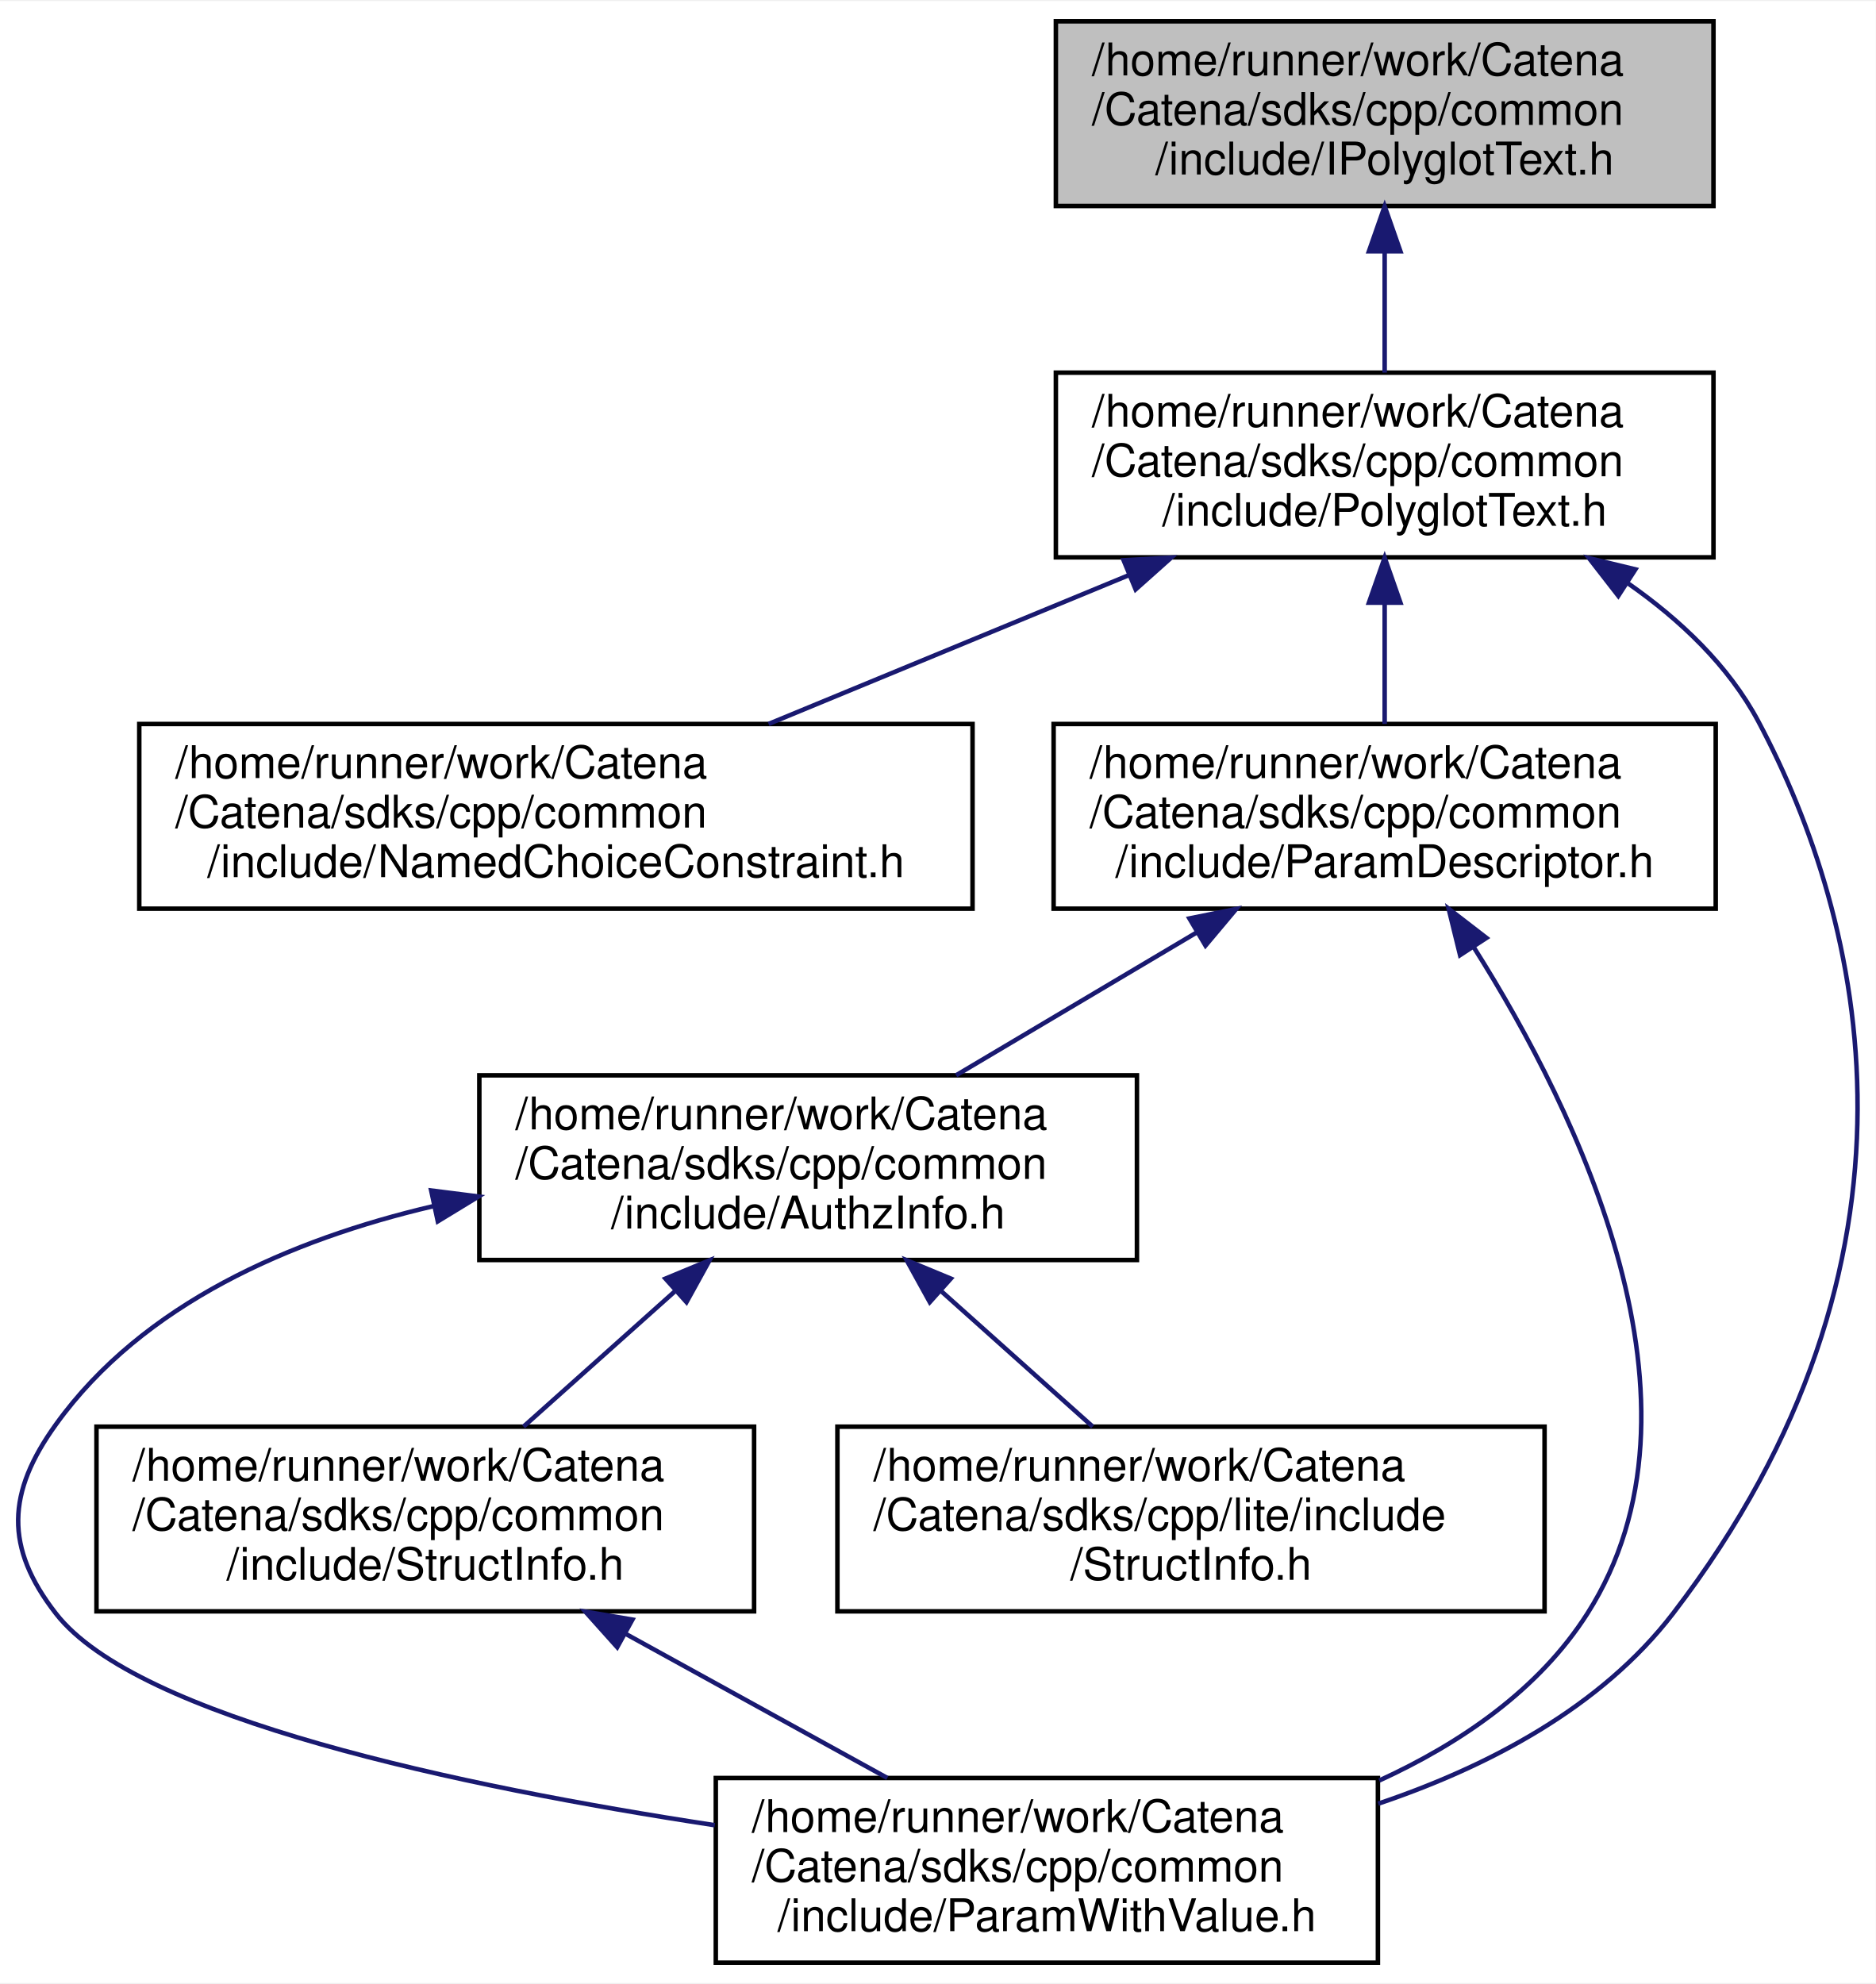
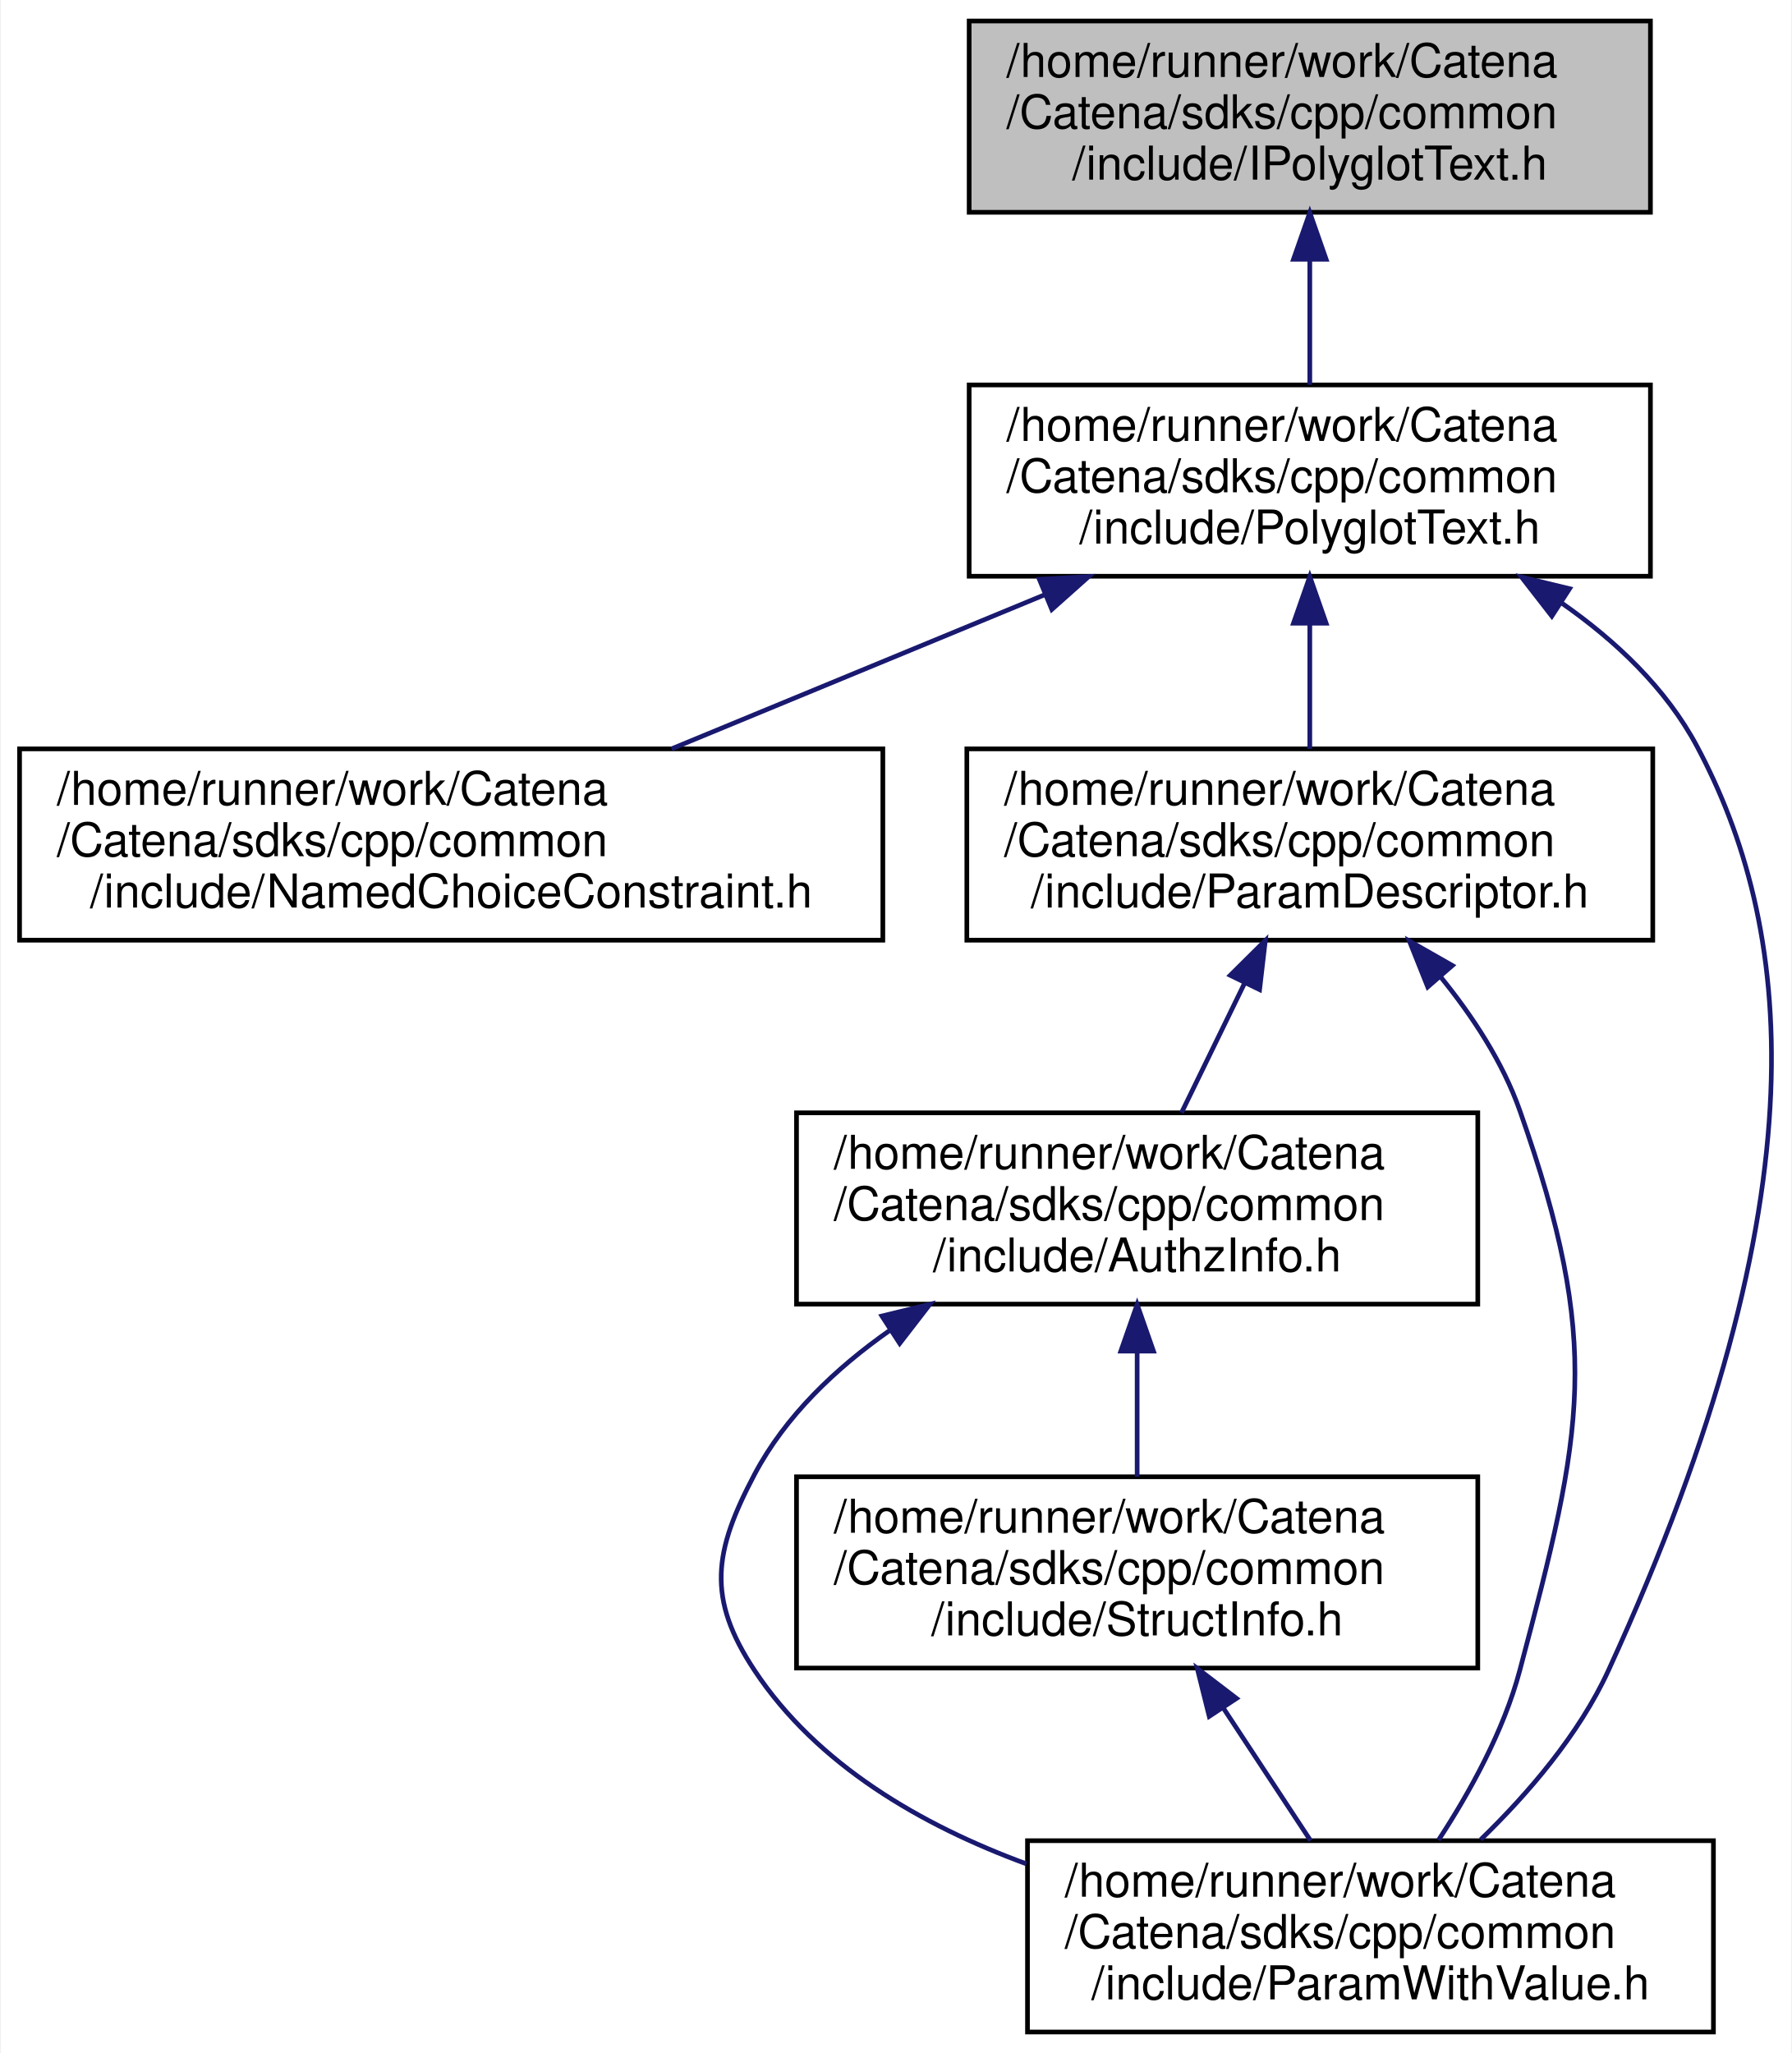
- <svg xmlns="http://www.w3.org/2000/svg" xmlns:xlink="http://www.w3.org/1999/xlink" width="416pt" height="440pt" viewBox="0.00 0.00 416.44 440.00">
+ <svg xmlns="http://www.w3.org/2000/svg" xmlns:xlink="http://www.w3.org/1999/xlink" width="384pt" height="440pt" viewBox="0.00 0.00 383.61 440.00">
  <g id="graph0" class="graph" transform="scale(1 1) rotate(0) translate(4 436)">
-     <polygon fill="white" stroke="transparent" points="-4,4 -4,-436 412.44,-436 412.44,4 -4,4" />
+     <polygon fill="white" stroke="transparent" points="-4,4 -4,-436 379.61,-436 379.61,4 -4,4" />
    <g id="node1" class="node">
      <g id="a_node1">
        <a xlink:title="Catena's multi-language text interface.">
-           <polygon fill="#bfbfbf" stroke="black" points="230.42,-390.5 230.42,-431.5 376.42,-431.5 376.42,-390.5 230.42,-390.5" />
-           <text text-anchor="start" x="238.42" y="-419.5" font-family="Helvetica,sans-Serif" font-size="10.00">/home/runner/work/Catena</text>
-           <text text-anchor="start" x="238.42" y="-408.5" font-family="Helvetica,sans-Serif" font-size="10.00">/Catena/sdks/cpp/common</text>
-           <text text-anchor="middle" x="303.42" y="-397.5" font-family="Helvetica,sans-Serif" font-size="10.00">/include/IPolyglotText.h</text>
+           <polygon fill="#bfbfbf" stroke="black" points="203.5,-390.5 203.5,-431.5 349.5,-431.5 349.5,-390.5 203.5,-390.5" />
+           <text text-anchor="start" x="211.5" y="-419.5" font-family="Helvetica,sans-Serif" font-size="10.00">/home/runner/work/Catena</text>
+           <text text-anchor="start" x="211.5" y="-408.5" font-family="Helvetica,sans-Serif" font-size="10.00">/Catena/sdks/cpp/common</text>
+           <text text-anchor="middle" x="276.5" y="-397.5" font-family="Helvetica,sans-Serif" font-size="10.00">/include/IPolyglotText.h</text>
        </a>
      </g>
    </g>
    <g id="node2" class="node">
      <g id="a_node2">
        <a xlink:href="PolyglotText_8h.html" target="_top" xlink:title="Polyglot Text serialization and deserialization to protobuf.">
-           <polygon fill="white" stroke="black" points="230.42,-312.5 230.42,-353.5 376.42,-353.5 376.42,-312.5 230.42,-312.5" />
-           <text text-anchor="start" x="238.42" y="-341.5" font-family="Helvetica,sans-Serif" font-size="10.00">/home/runner/work/Catena</text>
-           <text text-anchor="start" x="238.42" y="-330.5" font-family="Helvetica,sans-Serif" font-size="10.00">/Catena/sdks/cpp/common</text>
-           <text text-anchor="middle" x="303.42" y="-319.5" font-family="Helvetica,sans-Serif" font-size="10.00">/include/PolyglotText.h</text>
+           <polygon fill="white" stroke="black" points="203.5,-312.5 203.5,-353.5 349.5,-353.5 349.5,-312.5 203.5,-312.5" />
+           <text text-anchor="start" x="211.5" y="-341.5" font-family="Helvetica,sans-Serif" font-size="10.00">/home/runner/work/Catena</text>
+           <text text-anchor="start" x="211.5" y="-330.5" font-family="Helvetica,sans-Serif" font-size="10.00">/Catena/sdks/cpp/common</text>
+           <text text-anchor="middle" x="276.5" y="-319.5" font-family="Helvetica,sans-Serif" font-size="10.00">/include/PolyglotText.h</text>
        </a>
      </g>
    </g>
    <g id="edge1" class="edge">
-       <path fill="none" stroke="midnightblue" d="M303.42,-380.3C303.42,-371.3 303.42,-361.65 303.42,-353.51" />
-       <polygon fill="midnightblue" stroke="midnightblue" points="299.92,-380.43 303.42,-390.43 306.92,-380.43 299.92,-380.43" />
+       <path fill="none" stroke="midnightblue" d="M276.5,-380.3C276.5,-371.3 276.5,-361.65 276.5,-353.51" />
+       <polygon fill="midnightblue" stroke="midnightblue" points="273,-380.43 276.5,-390.43 280,-380.43 273,-380.43" />
    </g>
    <g id="node3" class="node">
      <g id="a_node3">
        <a xlink:href="NamedChoiceConstraint_8h.html" target="_top" xlink:title="A constraint that checks if a value is within some named choices.">
-           <polygon fill="white" stroke="black" points="26.92,-234.5 26.92,-275.5 211.92,-275.5 211.92,-234.5 26.92,-234.5" />
-           <text text-anchor="start" x="34.92" y="-263.5" font-family="Helvetica,sans-Serif" font-size="10.00">/home/runner/work/Catena</text>
-           <text text-anchor="start" x="34.92" y="-252.5" font-family="Helvetica,sans-Serif" font-size="10.00">/Catena/sdks/cpp/common</text>
-           <text text-anchor="middle" x="119.42" y="-241.5" font-family="Helvetica,sans-Serif" font-size="10.00">/include/NamedChoiceConstraint.h</text>
+           <polygon fill="white" stroke="black" points="0,-234.5 0,-275.5 185,-275.5 185,-234.5 0,-234.5" />
+           <text text-anchor="start" x="8" y="-263.5" font-family="Helvetica,sans-Serif" font-size="10.00">/home/runner/work/Catena</text>
+           <text text-anchor="start" x="8" y="-252.5" font-family="Helvetica,sans-Serif" font-size="10.00">/Catena/sdks/cpp/common</text>
+           <text text-anchor="middle" x="92.5" y="-241.5" font-family="Helvetica,sans-Serif" font-size="10.00">/include/NamedChoiceConstraint.h</text>
        </a>
      </g>
    </g>
    <g id="edge2" class="edge">
-       <path fill="none" stroke="midnightblue" d="M246.79,-308.61C221.1,-298 191.09,-285.6 166.64,-275.51" />
-       <polygon fill="midnightblue" stroke="midnightblue" points="245.46,-311.85 256.03,-312.43 248.13,-305.38 245.46,-311.85" />
+       <path fill="none" stroke="midnightblue" d="M219.87,-308.61C194.19,-298 164.17,-285.6 139.72,-275.51" />
+       <polygon fill="midnightblue" stroke="midnightblue" points="218.54,-311.85 229.12,-312.43 221.21,-305.38 218.54,-311.85" />
    </g>
    <g id="node4" class="node">
      <g id="a_node4">
        <a xlink:href="ParamDescriptor_8h_source.html" target="_top" xlink:title=" ">
-           <polygon fill="white" stroke="black" points="229.92,-234.5 229.92,-275.5 376.92,-275.5 376.92,-234.5 229.92,-234.5" />
-           <text text-anchor="start" x="237.92" y="-263.5" font-family="Helvetica,sans-Serif" font-size="10.00">/home/runner/work/Catena</text>
-           <text text-anchor="start" x="237.92" y="-252.5" font-family="Helvetica,sans-Serif" font-size="10.00">/Catena/sdks/cpp/common</text>
-           <text text-anchor="middle" x="303.42" y="-241.5" font-family="Helvetica,sans-Serif" font-size="10.00">/include/ParamDescriptor.h</text>
+           <polygon fill="white" stroke="black" points="203,-234.5 203,-275.5 350,-275.5 350,-234.5 203,-234.5" />
+           <text text-anchor="start" x="211" y="-263.5" font-family="Helvetica,sans-Serif" font-size="10.00">/home/runner/work/Catena</text>
+           <text text-anchor="start" x="211" y="-252.5" font-family="Helvetica,sans-Serif" font-size="10.00">/Catena/sdks/cpp/common</text>
+           <text text-anchor="middle" x="276.5" y="-241.5" font-family="Helvetica,sans-Serif" font-size="10.00">/include/ParamDescriptor.h</text>
        </a>
      </g>
    </g>
    <g id="edge3" class="edge">
-       <path fill="none" stroke="midnightblue" d="M303.42,-302.3C303.42,-293.3 303.42,-283.65 303.42,-275.51" />
-       <polygon fill="midnightblue" stroke="midnightblue" points="299.92,-302.43 303.42,-312.43 306.92,-302.43 299.92,-302.43" />
+       <path fill="none" stroke="midnightblue" d="M276.5,-302.3C276.5,-293.3 276.5,-283.65 276.5,-275.51" />
+       <polygon fill="midnightblue" stroke="midnightblue" points="273,-302.43 276.5,-312.43 280,-302.43 273,-302.43" />
    </g>
    <g id="node6" class="node">
      <g id="a_node6">
        <a xlink:href="ParamWithValue_8h.html" target="_top" xlink:title="Interface for acessing parameter values.">
-           <polygon fill="white" stroke="black" points="154.92,-0.5 154.92,-41.5 301.92,-41.5 301.92,-0.5 154.92,-0.5" />
-           <text text-anchor="start" x="162.92" y="-29.5" font-family="Helvetica,sans-Serif" font-size="10.00">/home/runner/work/Catena</text>
-           <text text-anchor="start" x="162.92" y="-18.5" font-family="Helvetica,sans-Serif" font-size="10.00">/Catena/sdks/cpp/common</text>
-           <text text-anchor="middle" x="228.42" y="-7.5" font-family="Helvetica,sans-Serif" font-size="10.00">/include/ParamWithValue.h</text>
+           <polygon fill="white" stroke="black" points="216,-0.5 216,-41.5 363,-41.5 363,-0.5 216,-0.5" />
+           <text text-anchor="start" x="224" y="-29.5" font-family="Helvetica,sans-Serif" font-size="10.00">/home/runner/work/Catena</text>
+           <text text-anchor="start" x="224" y="-18.5" font-family="Helvetica,sans-Serif" font-size="10.00">/Catena/sdks/cpp/common</text>
+           <text text-anchor="middle" x="289.5" y="-7.5" font-family="Helvetica,sans-Serif" font-size="10.00">/include/ParamWithValue.h</text>
        </a>
      </g>
    </g>
-     <g id="edge10" class="edge">
-       <path fill="none" stroke="midnightblue" d="M357.37,-306.78C369,-298.67 379.79,-288.47 386.42,-276 409.95,-231.75 427.86,-156.77 367.42,-78 351.42,-57.15 326.41,-44.04 301.99,-35.8" />
-       <polygon fill="midnightblue" stroke="midnightblue" points="355.29,-303.95 348.79,-312.32 359.09,-309.83 355.29,-303.95" />
+     <g id="edge9" class="edge">
+       <path fill="none" stroke="midnightblue" d="M330.45,-306.78C342.08,-298.67 352.87,-288.47 359.5,-276 379.54,-238.31 387.88,-181.33 340.5,-78 334.2,-64.25 323.26,-51.56 313.13,-41.74" />
+       <polygon fill="midnightblue" stroke="midnightblue" points="328.37,-303.95 321.87,-312.32 332.17,-309.83 328.37,-303.95" />
    </g>
    <g id="node5" class="node">
      <g id="a_node5">
        <a xlink:href="AuthzInfo_8h.html" target="_top" xlink:title="Class for handling authorization information.">
-           <polygon fill="white" stroke="black" points="102.42,-156.5 102.42,-197.5 248.42,-197.5 248.42,-156.5 102.42,-156.5" />
-           <text text-anchor="start" x="110.42" y="-185.5" font-family="Helvetica,sans-Serif" font-size="10.00">/home/runner/work/Catena</text>
-           <text text-anchor="start" x="110.42" y="-174.5" font-family="Helvetica,sans-Serif" font-size="10.00">/Catena/sdks/cpp/common</text>
-           <text text-anchor="middle" x="175.42" y="-163.5" font-family="Helvetica,sans-Serif" font-size="10.00">/include/AuthzInfo.h</text>
+           <polygon fill="white" stroke="black" points="166.5,-156.5 166.5,-197.5 312.5,-197.5 312.5,-156.5 166.5,-156.5" />
+           <text text-anchor="start" x="174.5" y="-185.5" font-family="Helvetica,sans-Serif" font-size="10.00">/home/runner/work/Catena</text>
+           <text text-anchor="start" x="174.5" y="-174.5" font-family="Helvetica,sans-Serif" font-size="10.00">/Catena/sdks/cpp/common</text>
+           <text text-anchor="middle" x="239.5" y="-163.5" font-family="Helvetica,sans-Serif" font-size="10.00">/include/AuthzInfo.h</text>
        </a>
      </g>
    </g>
    <g id="edge4" class="edge">
-       <path fill="none" stroke="midnightblue" d="M261.66,-229.2C244.33,-218.92 224.53,-207.16 208.27,-197.51" />
-       <polygon fill="midnightblue" stroke="midnightblue" points="260.07,-232.33 270.46,-234.43 263.64,-226.31 260.07,-232.33" />
+       <path fill="none" stroke="midnightblue" d="M262.47,-225.17C257.97,-215.93 253.09,-205.92 249,-197.51" />
+       <polygon fill="midnightblue" stroke="midnightblue" points="259.45,-226.97 266.97,-234.43 265.74,-223.9 259.45,-226.97" />
    </g>
-     <g id="edge9" class="edge">
-       <path fill="none" stroke="midnightblue" d="M323.29,-225.79C346.43,-189.13 377.94,-124.35 348.42,-78 337.67,-61.13 320.37,-49.26 302.21,-40.94" />
-       <polygon fill="midnightblue" stroke="midnightblue" points="320.16,-224.19 317.63,-234.48 326.02,-228.01 320.16,-224.19" />
+     <g id="edge8" class="edge">
+       <path fill="none" stroke="midnightblue" d="M304.52,-226.65C311.41,-218.18 317.86,-208.34 321.5,-198 339.21,-147.69 335.19,-129.55 321.5,-78 318.05,-65.01 310.8,-51.9 304.08,-41.63" />
+       <polygon fill="midnightblue" stroke="midnightblue" points="301.77,-224.48 297.84,-234.32 307.05,-229.07 301.77,-224.48" />
    </g>
    <g id="edge5" class="edge">
-       <path fill="none" stroke="midnightblue" d="M92.09,-168.43C60.61,-161.04 27.76,-146.88 8.42,-120 -2.48,-104.85 -3.04,-92.74 8.42,-78 26.44,-54.82 98.01,-39.65 154.69,-31.02" />
-       <polygon fill="midnightblue" stroke="midnightblue" points="91.73,-171.93 102.24,-170.6 93.2,-165.09 91.73,-171.93" />
+       <path fill="none" stroke="midnightblue" d="M186.53,-150.9C174.91,-142.76 164.11,-132.51 157.5,-120 148.78,-103.49 147.2,-93.56 157.5,-78 170.9,-57.76 193.24,-44.82 215.76,-36.54" />
+       <polygon fill="midnightblue" stroke="midnightblue" points="184.8,-153.95 195.09,-156.47 188.61,-148.08 184.8,-153.95" />
    </g>
    <g id="node7" class="node">
      <g id="a_node7">
-         <a xlink:href="common_2include_2StructInfo_8h.html" target="_top" xlink:title="Structured data serialization and deserialization to protobuf.">
-           <polygon fill="white" stroke="black" points="17.42,-78.5 17.42,-119.5 163.42,-119.5 163.42,-78.5 17.42,-78.5" />
-           <text text-anchor="start" x="25.42" y="-107.5" font-family="Helvetica,sans-Serif" font-size="10.00">/home/runner/work/Catena</text>
-           <text text-anchor="start" x="25.42" y="-96.5" font-family="Helvetica,sans-Serif" font-size="10.00">/Catena/sdks/cpp/common</text>
-           <text text-anchor="middle" x="90.42" y="-85.5" font-family="Helvetica,sans-Serif" font-size="10.00">/include/StructInfo.h</text>
+         <a xlink:href="StructInfo_8h.html" target="_top" xlink:title="Structured data serialization and deserialization to protobuf.">
+           <polygon fill="white" stroke="black" points="166.5,-78.5 166.5,-119.5 312.5,-119.5 312.5,-78.5 166.5,-78.5" />
+           <text text-anchor="start" x="174.5" y="-107.5" font-family="Helvetica,sans-Serif" font-size="10.00">/home/runner/work/Catena</text>
+           <text text-anchor="start" x="174.5" y="-96.5" font-family="Helvetica,sans-Serif" font-size="10.00">/Catena/sdks/cpp/common</text>
+           <text text-anchor="middle" x="239.5" y="-85.5" font-family="Helvetica,sans-Serif" font-size="10.00">/include/StructInfo.h</text>
        </a>
      </g>
    </g>
    <g id="edge6" class="edge">
-       <path fill="none" stroke="midnightblue" d="M145.77,-149.49C134.74,-139.63 122.44,-128.63 112.23,-119.51" />
-       <polygon fill="midnightblue" stroke="midnightblue" points="143.74,-152.37 153.53,-156.43 148.41,-147.15 143.74,-152.37" />
-     </g>
-     <g id="node8" class="node">
-       <g id="a_node8">
-         <a xlink:href="lite_2include_2StructInfo_8h.html" target="_top" xlink:title="Structured data serialization and deserialization to protobuf.">
-           <polygon fill="white" stroke="black" points="181.92,-78.5 181.92,-119.5 338.92,-119.5 338.92,-78.5 181.92,-78.5" />
-           <text text-anchor="start" x="189.92" y="-107.5" font-family="Helvetica,sans-Serif" font-size="10.00">/home/runner/work/Catena</text>
-           <text text-anchor="start" x="189.92" y="-96.5" font-family="Helvetica,sans-Serif" font-size="10.00">/Catena/sdks/cpp/lite/include</text>
-           <text text-anchor="middle" x="260.42" y="-85.5" font-family="Helvetica,sans-Serif" font-size="10.00">/StructInfo.h</text>
-         </a>
-       </g>
-     </g>
-     <g id="edge8" class="edge">
-       <path fill="none" stroke="midnightblue" d="M205.07,-149.49C216.1,-139.63 228.4,-128.63 238.6,-119.51" />
-       <polygon fill="midnightblue" stroke="midnightblue" points="202.43,-147.15 197.31,-156.43 207.1,-152.37 202.43,-147.15" />
+       <path fill="none" stroke="midnightblue" d="M239.5,-146.3C239.5,-137.3 239.5,-127.65 239.5,-119.51" />
+       <polygon fill="midnightblue" stroke="midnightblue" points="236,-146.43 239.5,-156.43 243,-146.43 236,-146.43" />
    </g>
    <g id="edge7" class="edge">
-       <path fill="none" stroke="midnightblue" d="M134.93,-73.49C153.73,-63.13 175.31,-51.25 193,-41.51" />
-       <polygon fill="midnightblue" stroke="midnightblue" points="133.03,-70.54 125.96,-78.43 136.41,-76.67 133.03,-70.54" />
+       <path fill="none" stroke="midnightblue" d="M257.89,-70.05C264.13,-60.57 270.96,-50.18 276.67,-41.51" />
+       <polygon fill="midnightblue" stroke="midnightblue" points="254.95,-68.15 252.38,-78.43 260.8,-72 254.95,-68.15" />
    </g>
  </g>
</svg>
